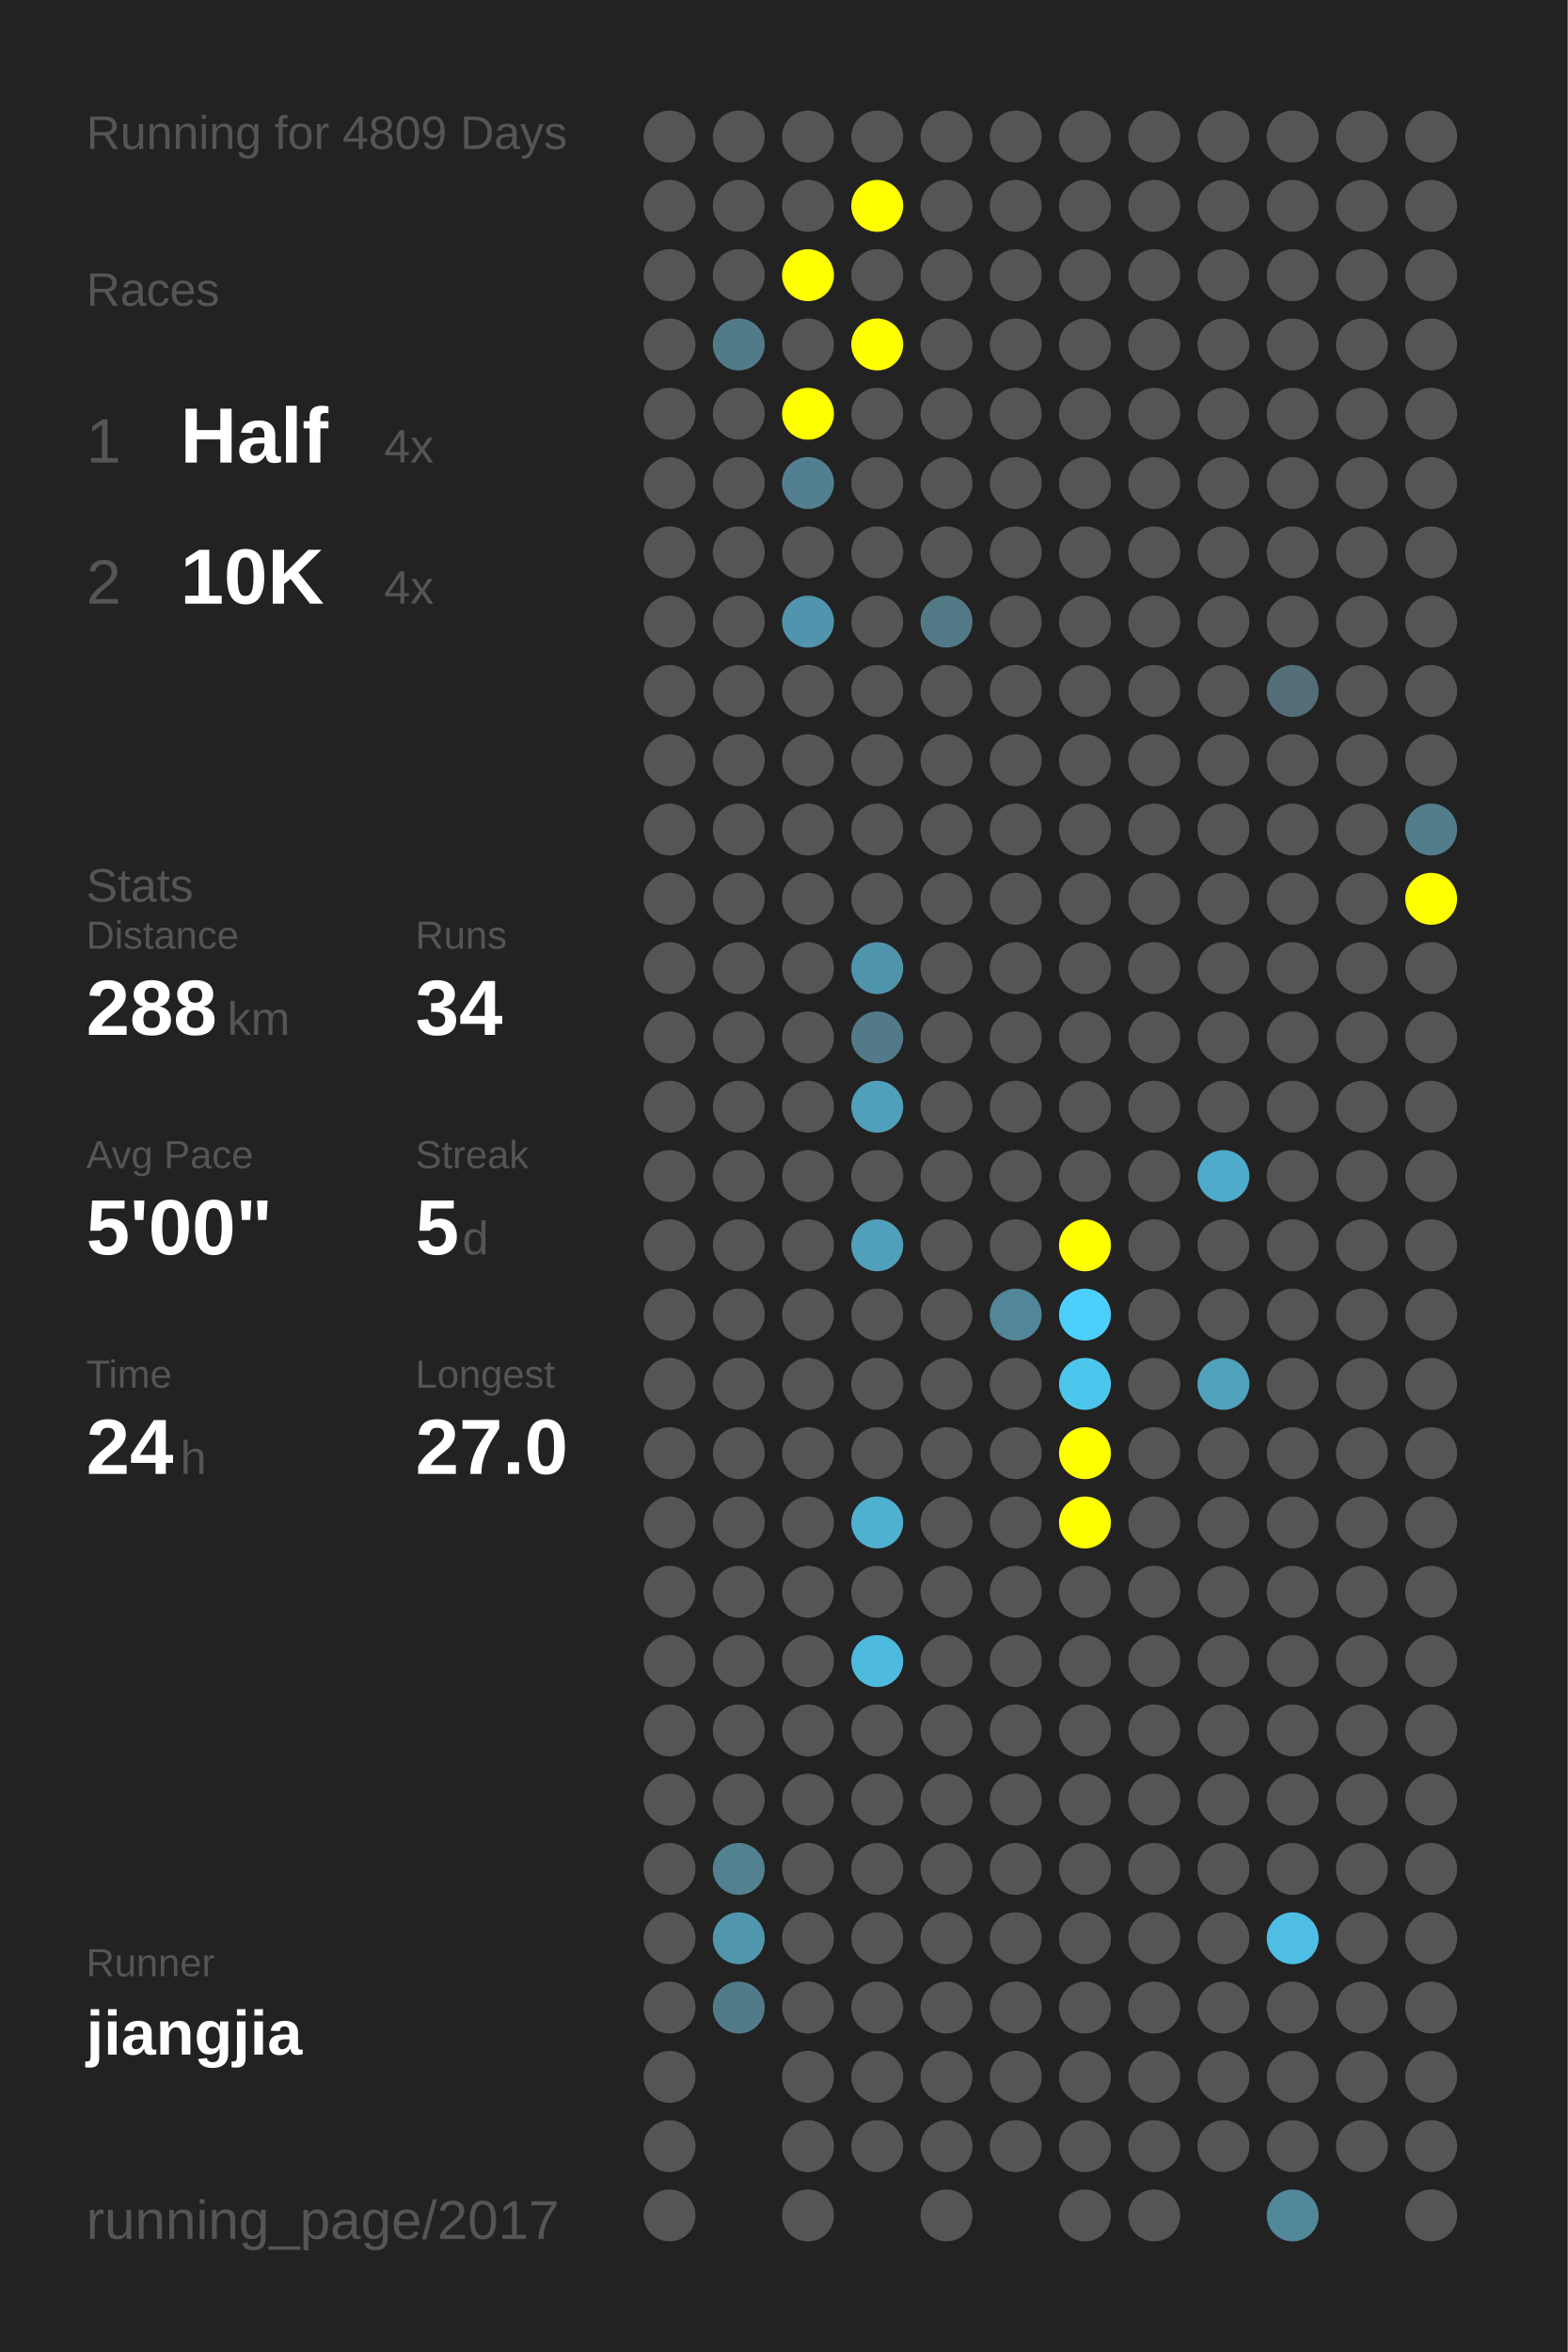
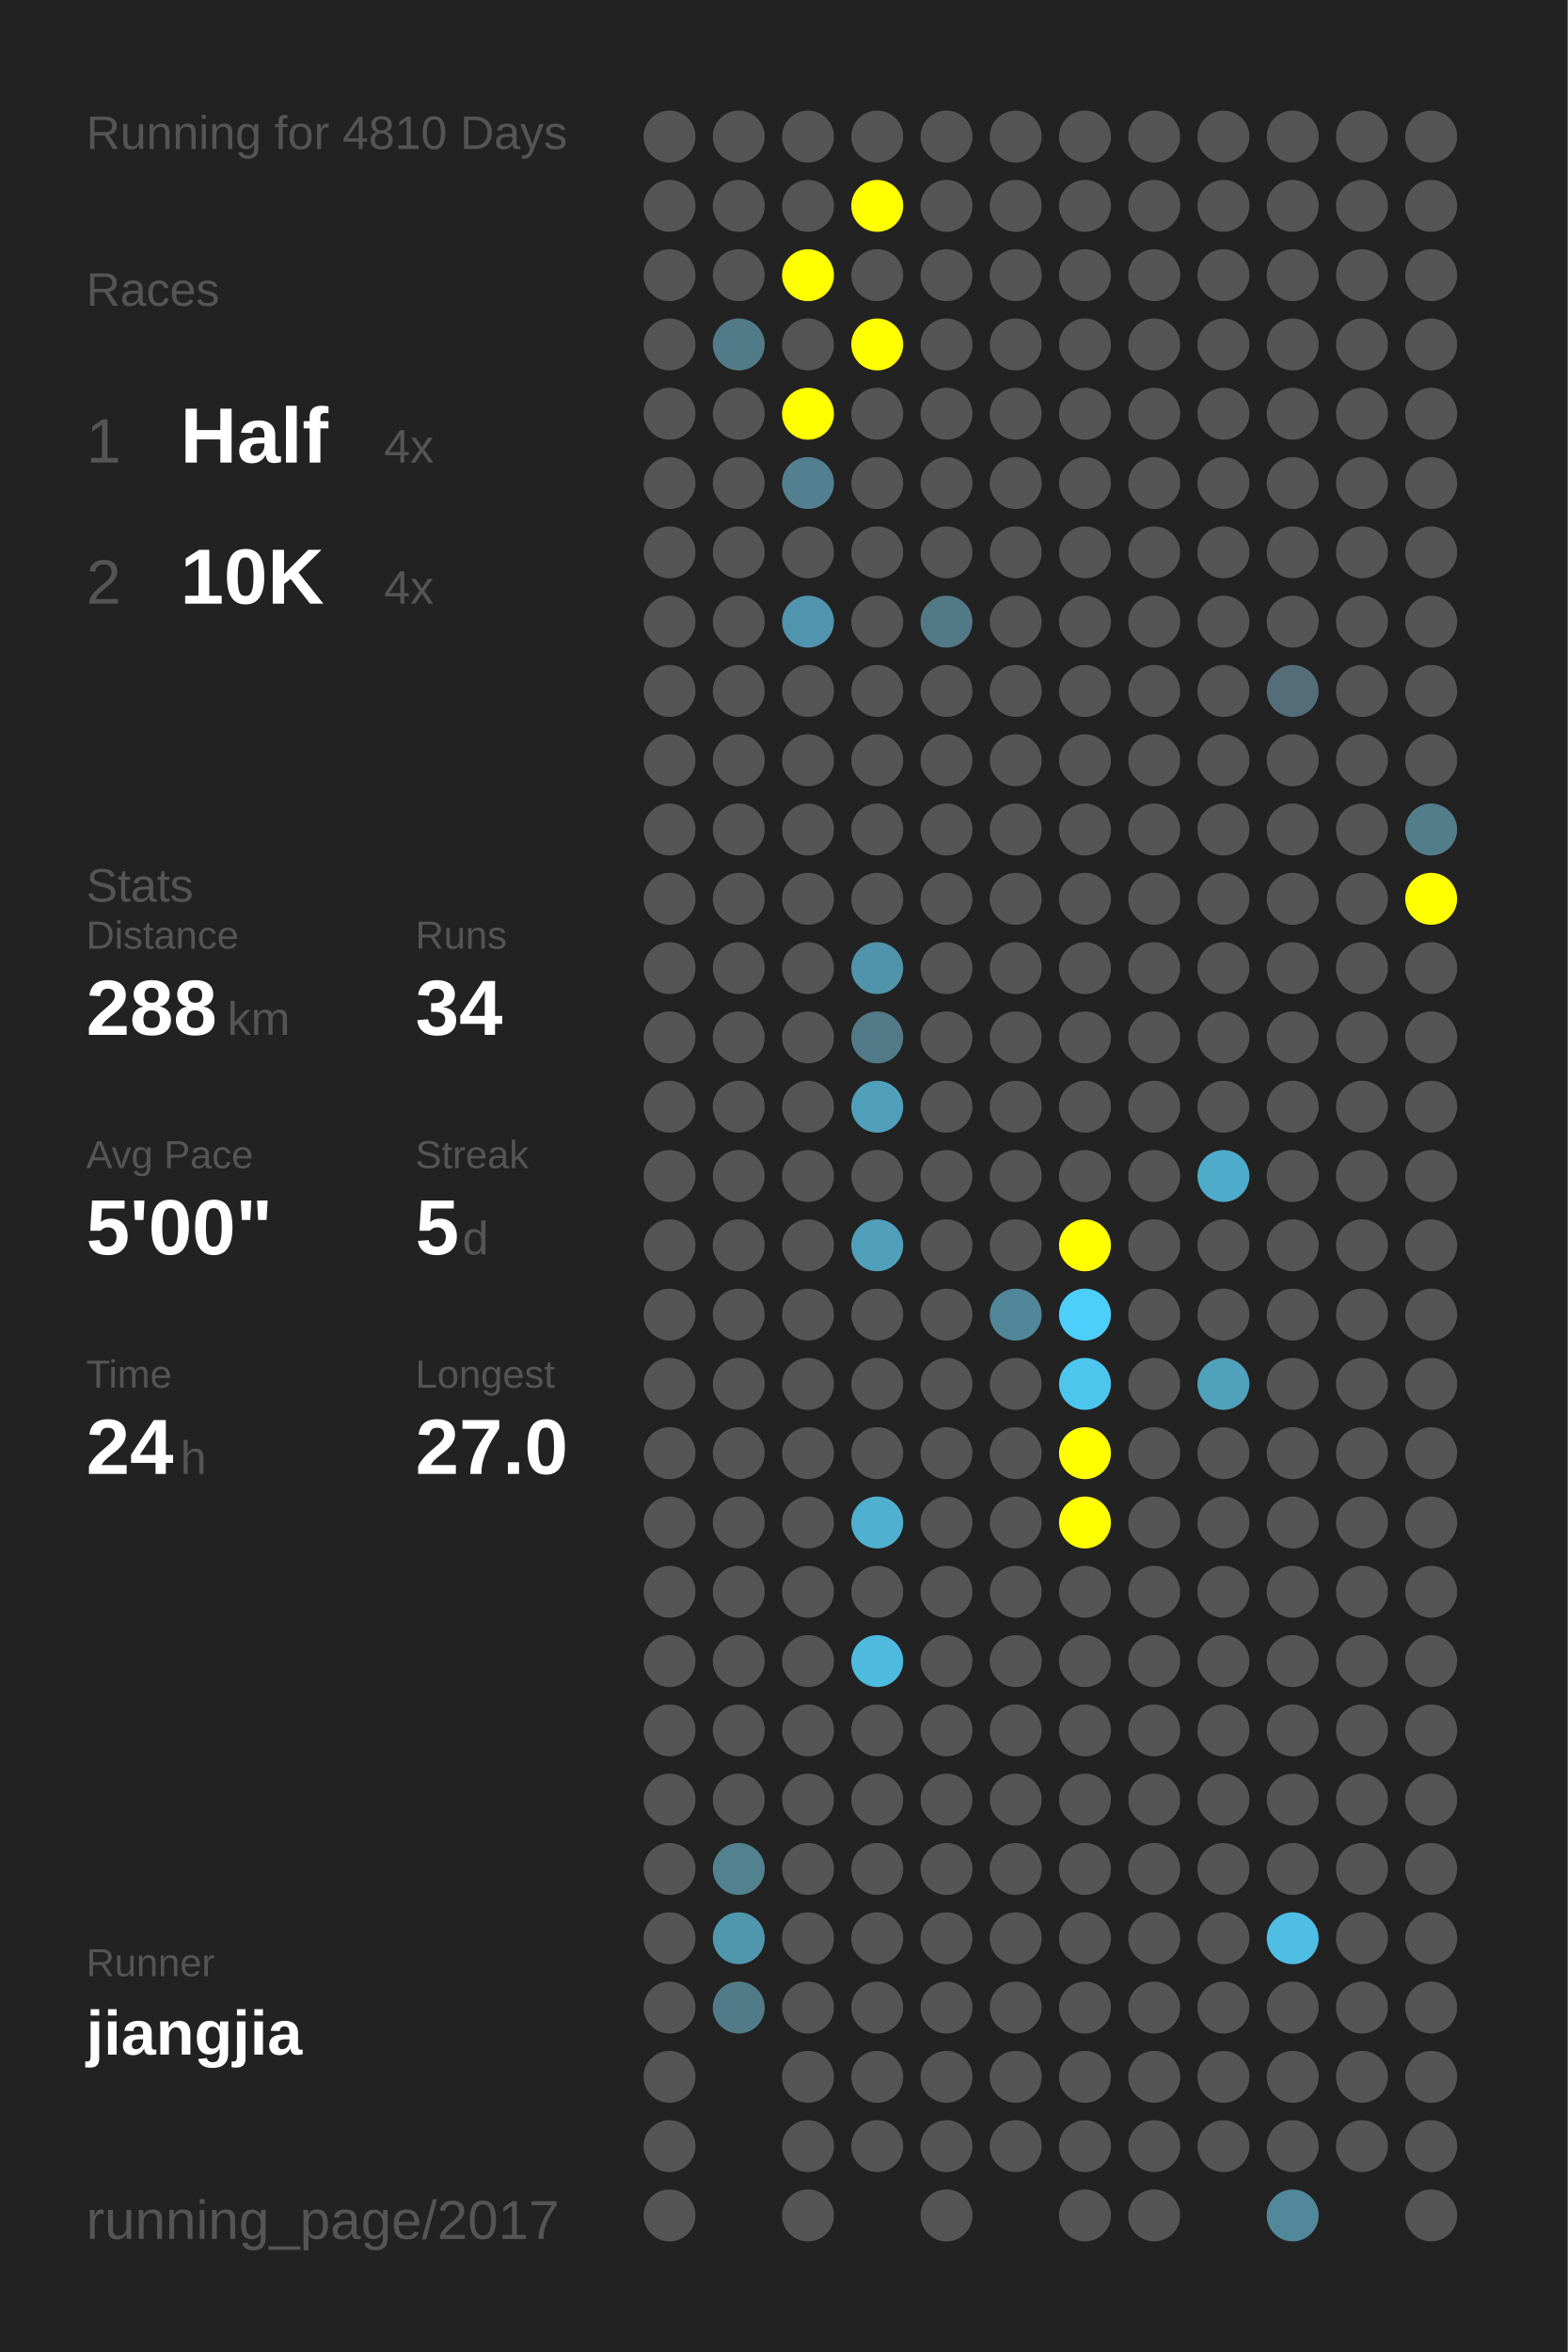
<svg xmlns="http://www.w3.org/2000/svg" baseProfile="full" height="300mm" version="1.1" viewBox="0,0,200,300" width="200mm">
  <defs />
  <rect fill="#222222" height="300" width="200" x="0" y="0" />
-   <text fill="#555555" style="font-size:6px; font-family:Arial;" x="11" y="19">Running for 4809 Days</text>
+   <text fill="#555555" style="font-size:6px; font-family:Arial;" x="11" y="19">Running for 4810 Days</text>
  <text fill="#555555" style="font-size:6px; font-family:Arial;" x="11" y="39">Races</text>
  <text fill="#555555" style="font-size:8px; font-family:Arial;" x="11" y="59">1</text>
  <text fill="#FFFFFF" style="font-size:10px; font-family:Arial; font-weight:bold;" x="23" y="59">Half</text>
  <text fill="#555555" style="font-size:6px; font-family:Arial;" x="49" y="59">4x</text>
  <text fill="#555555" style="font-size:8px; font-family:Arial;" x="11" y="77">2</text>
  <text fill="#FFFFFF" style="font-size:10px; font-family:Arial; font-weight:bold;" x="23" y="77">10K</text>
  <text fill="#555555" style="font-size:6px; font-family:Arial;" x="49" y="77">4x</text>
  <text fill="#555555" style="font-size:6px; font-family:Arial;" x="11" y="115">Stats</text>
  <text fill="#555555" style="font-size:5px; font-family:Arial;" x="11" y="121">Distance</text>
  <text fill="#FFFFFF" style="font-size:10px; font-family:Arial; font-weight:bold;" x="11" y="132">288</text>
  <text fill="#555555" style="font-size:6px; font-family:Arial;" x="29" y="132">km</text>
  <text fill="#555555" style="font-size:5px; font-family:Arial;" x="53" y="121">Runs</text>
  <text fill="#FFFFFF" style="font-size:10px; font-family:Arial; font-weight:bold;" x="53" y="132">34</text>
  <text fill="#555555" style="font-size:5px; font-family:Arial;" x="11" y="149">Avg Pace</text>
  <text fill="#FFFFFF" style="font-size:10px; font-family:Arial; font-weight:bold;" x="11" y="160">5'00"</text>
  <text fill="#555555" style="font-size:5px; font-family:Arial;" x="53" y="149">Streak</text>
  <text fill="#FFFFFF" style="font-size:10px; font-family:Arial; font-weight:bold;" x="53" y="160">5</text>
  <text fill="#555555" style="font-size:6px; font-family:Arial;" x="59" y="160">d</text>
  <text fill="#555555" style="font-size:5px; font-family:Arial;" x="11" y="177">Time</text>
  <text fill="#FFFFFF" style="font-size:10px; font-family:Arial; font-weight:bold;" x="11" y="188">24</text>
  <text fill="#555555" style="font-size:6px; font-family:Arial;" x="23" y="188">h</text>
  <text fill="#555555" style="font-size:5px; font-family:Arial;" x="53" y="177">Longest</text>
  <text fill="#FFFFFF" style="font-size:10px; font-family:Arial; font-weight:bold;" x="53" y="188">27.0</text>
  <text fill="#555555" style="font-size:5px; font-family:Arial;" x="11" y="252.065">Runner</text>
  <text fill="#FFFFFF" style="font-size:8px; font-family:Arial; font-weight:bold;" x="11" y="262.065">jiangjia</text>
  <text fill="#555555" style="font-size:7px; font-family:Arial;" x="11" y="285.581">running_page/2017</text>
  <circle cx="85.417" cy="17.419" fill="#555555" r="3.312" />
  <circle cx="85.417" cy="26.258" fill="#555555" r="3.312" />
  <circle cx="85.417" cy="35.097" fill="#555555" r="3.312" />
  <circle cx="85.417" cy="43.935" fill="#555555" r="3.312" />
  <circle cx="85.417" cy="52.774" fill="#555555" r="3.312" />
  <circle cx="85.417" cy="61.613" fill="#555555" r="3.312" />
  <circle cx="85.417" cy="70.452" fill="#555555" r="3.312" />
  <circle cx="85.417" cy="79.29" fill="#555555" r="3.312" />
  <circle cx="85.417" cy="88.129" fill="#555555" r="3.312" />
  <circle cx="85.417" cy="96.968" fill="#555555" r="3.312" />
  <circle cx="85.417" cy="105.806" fill="#555555" r="3.312" />
  <circle cx="85.417" cy="114.645" fill="#555555" r="3.312" />
  <circle cx="85.417" cy="123.484" fill="#555555" r="3.312" />
  <circle cx="85.417" cy="132.323" fill="#555555" r="3.312" />
  <circle cx="85.417" cy="141.161" fill="#555555" r="3.312" />
  <circle cx="85.417" cy="150" fill="#555555" r="3.312" />
  <circle cx="85.417" cy="158.839" fill="#555555" r="3.312" />
  <circle cx="85.417" cy="167.677" fill="#555555" r="3.312" />
  <circle cx="85.417" cy="176.516" fill="#555555" r="3.312" />
  <circle cx="85.417" cy="185.355" fill="#555555" r="3.312" />
  <circle cx="85.417" cy="194.194" fill="#555555" r="3.312" />
  <circle cx="85.417" cy="203.032" fill="#555555" r="3.312" />
  <circle cx="85.417" cy="211.871" fill="#555555" r="3.312" />
  <circle cx="85.417" cy="220.71" fill="#555555" r="3.312" />
  <circle cx="85.417" cy="229.548" fill="#555555" r="3.312" />
  <circle cx="85.417" cy="238.387" fill="#555555" r="3.312" />
  <circle cx="85.417" cy="247.226" fill="#555555" r="3.312" />
  <circle cx="85.417" cy="256.065" fill="#555555" r="3.312" />
  <circle cx="85.417" cy="264.903" fill="#555555" r="3.312" />
  <circle cx="85.417" cy="273.742" fill="#555555" r="3.312" />
  <circle cx="85.417" cy="282.581" fill="#555555" r="3.312" />
  <circle cx="94.25" cy="17.419" fill="#555555" r="3.312" />
  <circle cx="94.25" cy="26.258" fill="#555555" r="3.312" />
  <circle cx="94.25" cy="35.097" fill="#555555" r="3.312" />
  <circle cx="94.25" cy="43.935" fill="#527b89" r="3.312" />
  <circle cx="94.25" cy="52.774" fill="#555555" r="3.312" />
  <circle cx="94.25" cy="61.613" fill="#555555" r="3.312" />
  <circle cx="94.25" cy="70.452" fill="#555555" r="3.312" />
  <circle cx="94.25" cy="79.29" fill="#555555" r="3.312" />
  <circle cx="94.25" cy="88.129" fill="#555555" r="3.312" />
  <circle cx="94.25" cy="96.968" fill="#555555" r="3.312" />
  <circle cx="94.25" cy="105.806" fill="#555555" r="3.312" />
  <circle cx="94.25" cy="114.645" fill="#555555" r="3.312" />
  <circle cx="94.25" cy="123.484" fill="#555555" r="3.312" />
  <circle cx="94.25" cy="132.323" fill="#555555" r="3.312" />
  <circle cx="94.25" cy="141.161" fill="#555555" r="3.312" />
  <circle cx="94.25" cy="150" fill="#555555" r="3.312" />
  <circle cx="94.25" cy="158.839" fill="#555555" r="3.312" />
  <circle cx="94.25" cy="167.677" fill="#555555" r="3.312" />
  <circle cx="94.25" cy="176.516" fill="#555555" r="3.312" />
  <circle cx="94.25" cy="185.355" fill="#555555" r="3.312" />
  <circle cx="94.25" cy="194.194" fill="#555555" r="3.312" />
  <circle cx="94.25" cy="203.032" fill="#555555" r="3.312" />
  <circle cx="94.25" cy="211.871" fill="#555555" r="3.312" />
  <circle cx="94.25" cy="220.71" fill="#555555" r="3.312" />
  <circle cx="94.25" cy="229.548" fill="#555555" r="3.312" />
  <circle cx="94.25" cy="238.387" fill="#528190" r="3.312" />
  <circle cx="94.25" cy="247.226" fill="#5096ad" r="3.312" />
  <circle cx="94.25" cy="256.065" fill="#527b89" r="3.312" />
  <circle cx="103.083" cy="17.419" fill="#555555" r="3.312" />
  <circle cx="103.083" cy="26.258" fill="#555555" r="3.312" />
  <circle cx="103.083" cy="35.097" fill="#FFFF00" r="3.312" />
  <circle cx="103.083" cy="43.935" fill="#555555" r="3.312" />
  <circle cx="103.083" cy="52.774" fill="#FFFF00" r="3.312" />
  <circle cx="103.083" cy="61.613" fill="#528090" r="3.312" />
  <circle cx="103.083" cy="70.452" fill="#555555" r="3.312" />
  <circle cx="103.083" cy="79.29" fill="#5095ad" r="3.312" />
  <circle cx="103.083" cy="88.129" fill="#555555" r="3.312" />
  <circle cx="103.083" cy="96.968" fill="#555555" r="3.312" />
  <circle cx="103.083" cy="105.806" fill="#555555" r="3.312" />
  <circle cx="103.083" cy="114.645" fill="#555555" r="3.312" />
  <circle cx="103.083" cy="123.484" fill="#555555" r="3.312" />
  <circle cx="103.083" cy="132.323" fill="#555555" r="3.312" />
  <circle cx="103.083" cy="141.161" fill="#555555" r="3.312" />
  <circle cx="103.083" cy="150" fill="#555555" r="3.312" />
  <circle cx="103.083" cy="158.839" fill="#555555" r="3.312" />
  <circle cx="103.083" cy="167.677" fill="#555555" r="3.312" />
  <circle cx="103.083" cy="176.516" fill="#555555" r="3.312" />
  <circle cx="103.083" cy="185.355" fill="#555555" r="3.312" />
  <circle cx="103.083" cy="194.194" fill="#555555" r="3.312" />
  <circle cx="103.083" cy="203.032" fill="#555555" r="3.312" />
  <circle cx="103.083" cy="211.871" fill="#555555" r="3.312" />
  <circle cx="103.083" cy="220.71" fill="#555555" r="3.312" />
  <circle cx="103.083" cy="229.548" fill="#555555" r="3.312" />
  <circle cx="103.083" cy="238.387" fill="#555555" r="3.312" />
  <circle cx="103.083" cy="247.226" fill="#555555" r="3.312" />
  <circle cx="103.083" cy="256.065" fill="#555555" r="3.312" />
  <circle cx="103.083" cy="264.903" fill="#555555" r="3.312" />
  <circle cx="103.083" cy="273.742" fill="#555555" r="3.312" />
  <circle cx="103.083" cy="282.581" fill="#555555" r="3.312" />
  <circle cx="111.917" cy="17.419" fill="#555555" r="3.312" />
  <circle cx="111.917" cy="26.258" fill="#FFFF00" r="3.312" />
  <circle cx="111.917" cy="35.097" fill="#555555" r="3.312" />
  <circle cx="111.917" cy="43.935" fill="#FFFF00" r="3.312" />
  <circle cx="111.917" cy="52.774" fill="#555555" r="3.312" />
  <circle cx="111.917" cy="61.613" fill="#555555" r="3.312" />
  <circle cx="111.917" cy="70.452" fill="#555555" r="3.312" />
  <circle cx="111.917" cy="79.29" fill="#555555" r="3.312" />
  <circle cx="111.917" cy="88.129" fill="#555555" r="3.312" />
  <circle cx="111.917" cy="96.968" fill="#555555" r="3.312" />
  <circle cx="111.917" cy="105.806" fill="#555555" r="3.312" />
  <circle cx="111.917" cy="114.645" fill="#555555" r="3.312" />
  <circle cx="111.917" cy="123.484" fill="#5094ab" r="3.312" />
  <circle cx="111.917" cy="132.323" fill="#527a88" r="3.312" />
  <circle cx="111.917" cy="141.161" fill="#50a0bb" r="3.312" />
  <circle cx="111.917" cy="150" fill="#555555" r="3.312" />
  <circle cx="111.917" cy="158.839" fill="#50a0bb" r="3.312" />
  <circle cx="111.917" cy="167.677" fill="#555555" r="3.312" />
  <circle cx="111.917" cy="176.516" fill="#555555" r="3.312" />
  <circle cx="111.917" cy="185.355" fill="#555555" r="3.312" />
  <circle cx="111.917" cy="194.194" fill="#4fb0d0" r="3.312" />
  <circle cx="111.917" cy="203.032" fill="#555555" r="3.312" />
  <circle cx="111.917" cy="211.871" fill="#4ebade" r="3.312" />
  <circle cx="111.917" cy="220.71" fill="#555555" r="3.312" />
  <circle cx="111.917" cy="229.548" fill="#555555" r="3.312" />
  <circle cx="111.917" cy="238.387" fill="#555555" r="3.312" />
  <circle cx="111.917" cy="247.226" fill="#555555" r="3.312" />
  <circle cx="111.917" cy="256.065" fill="#555555" r="3.312" />
  <circle cx="111.917" cy="264.903" fill="#555555" r="3.312" />
  <circle cx="111.917" cy="273.742" fill="#555555" r="3.312" />
  <circle cx="120.75" cy="17.419" fill="#555555" r="3.312" />
  <circle cx="120.75" cy="26.258" fill="#555555" r="3.312" />
  <circle cx="120.75" cy="35.097" fill="#555555" r="3.312" />
  <circle cx="120.75" cy="43.935" fill="#555555" r="3.312" />
  <circle cx="120.75" cy="52.774" fill="#555555" r="3.312" />
  <circle cx="120.75" cy="61.613" fill="#555555" r="3.312" />
  <circle cx="120.75" cy="70.452" fill="#555555" r="3.312" />
  <circle cx="120.75" cy="79.29" fill="#527986" r="3.312" />
  <circle cx="120.75" cy="88.129" fill="#555555" r="3.312" />
  <circle cx="120.75" cy="96.968" fill="#555555" r="3.312" />
  <circle cx="120.75" cy="105.806" fill="#555555" r="3.312" />
  <circle cx="120.75" cy="114.645" fill="#555555" r="3.312" />
  <circle cx="120.75" cy="123.484" fill="#555555" r="3.312" />
  <circle cx="120.75" cy="132.323" fill="#555555" r="3.312" />
  <circle cx="120.75" cy="141.161" fill="#555555" r="3.312" />
  <circle cx="120.75" cy="150" fill="#555555" r="3.312" />
  <circle cx="120.75" cy="158.839" fill="#555555" r="3.312" />
  <circle cx="120.75" cy="167.677" fill="#555555" r="3.312" />
  <circle cx="120.75" cy="176.516" fill="#555555" r="3.312" />
  <circle cx="120.75" cy="185.355" fill="#555555" r="3.312" />
  <circle cx="120.75" cy="194.194" fill="#555555" r="3.312" />
  <circle cx="120.75" cy="203.032" fill="#555555" r="3.312" />
  <circle cx="120.75" cy="211.871" fill="#555555" r="3.312" />
  <circle cx="120.75" cy="220.71" fill="#555555" r="3.312" />
  <circle cx="120.75" cy="229.548" fill="#555555" r="3.312" />
  <circle cx="120.75" cy="238.387" fill="#555555" r="3.312" />
  <circle cx="120.75" cy="247.226" fill="#555555" r="3.312" />
  <circle cx="120.75" cy="256.065" fill="#555555" r="3.312" />
  <circle cx="120.75" cy="264.903" fill="#555555" r="3.312" />
  <circle cx="120.75" cy="273.742" fill="#555555" r="3.312" />
  <circle cx="120.75" cy="282.581" fill="#555555" r="3.312" />
  <circle cx="129.583" cy="17.419" fill="#555555" r="3.312" />
  <circle cx="129.583" cy="26.258" fill="#555555" r="3.312" />
  <circle cx="129.583" cy="35.097" fill="#555555" r="3.312" />
  <circle cx="129.583" cy="43.935" fill="#555555" r="3.312" />
  <circle cx="129.583" cy="52.774" fill="#555555" r="3.312" />
  <circle cx="129.583" cy="61.613" fill="#555555" r="3.312" />
  <circle cx="129.583" cy="70.452" fill="#555555" r="3.312" />
  <circle cx="129.583" cy="79.29" fill="#555555" r="3.312" />
  <circle cx="129.583" cy="88.129" fill="#555555" r="3.312" />
  <circle cx="129.583" cy="96.968" fill="#555555" r="3.312" />
  <circle cx="129.583" cy="105.806" fill="#555555" r="3.312" />
  <circle cx="129.583" cy="114.645" fill="#555555" r="3.312" />
  <circle cx="129.583" cy="123.484" fill="#555555" r="3.312" />
  <circle cx="129.583" cy="132.323" fill="#555555" r="3.312" />
  <circle cx="129.583" cy="141.161" fill="#555555" r="3.312" />
  <circle cx="129.583" cy="150" fill="#555555" r="3.312" />
  <circle cx="129.583" cy="158.839" fill="#555555" r="3.312" />
  <circle cx="129.583" cy="167.677" fill="#518799" r="3.312" />
  <circle cx="129.583" cy="176.516" fill="#555555" r="3.312" />
  <circle cx="129.583" cy="185.355" fill="#555555" r="3.312" />
  <circle cx="129.583" cy="194.194" fill="#555555" r="3.312" />
  <circle cx="129.583" cy="203.032" fill="#555555" r="3.312" />
  <circle cx="129.583" cy="211.871" fill="#555555" r="3.312" />
  <circle cx="129.583" cy="220.71" fill="#555555" r="3.312" />
  <circle cx="129.583" cy="229.548" fill="#555555" r="3.312" />
  <circle cx="129.583" cy="238.387" fill="#555555" r="3.312" />
  <circle cx="129.583" cy="247.226" fill="#555555" r="3.312" />
  <circle cx="129.583" cy="256.065" fill="#555555" r="3.312" />
  <circle cx="129.583" cy="264.903" fill="#555555" r="3.312" />
  <circle cx="129.583" cy="273.742" fill="#555555" r="3.312" />
  <circle cx="138.417" cy="17.419" fill="#555555" r="3.312" />
  <circle cx="138.417" cy="26.258" fill="#555555" r="3.312" />
  <circle cx="138.417" cy="35.097" fill="#555555" r="3.312" />
  <circle cx="138.417" cy="43.935" fill="#555555" r="3.312" />
  <circle cx="138.417" cy="52.774" fill="#555555" r="3.312" />
  <circle cx="138.417" cy="61.613" fill="#555555" r="3.312" />
  <circle cx="138.417" cy="70.452" fill="#555555" r="3.312" />
  <circle cx="138.417" cy="79.29" fill="#555555" r="3.312" />
  <circle cx="138.417" cy="88.129" fill="#555555" r="3.312" />
  <circle cx="138.417" cy="96.968" fill="#555555" r="3.312" />
  <circle cx="138.417" cy="105.806" fill="#555555" r="3.312" />
  <circle cx="138.417" cy="114.645" fill="#555555" r="3.312" />
  <circle cx="138.417" cy="123.484" fill="#555555" r="3.312" />
  <circle cx="138.417" cy="132.323" fill="#555555" r="3.312" />
  <circle cx="138.417" cy="141.161" fill="#555555" r="3.312" />
  <circle cx="138.417" cy="150" fill="#555555" r="3.312" />
  <circle cx="138.417" cy="158.839" fill="#FFFF00" r="3.312" />
  <circle cx="138.417" cy="167.677" fill="#4dcffc" r="3.312" />
  <circle cx="138.417" cy="176.516" fill="#4dc6ee" r="3.312" />
  <circle cx="138.417" cy="185.355" fill="#FFFF00" r="3.312" />
  <circle cx="138.417" cy="194.194" fill="#FFFF00" r="3.312" />
  <circle cx="138.417" cy="203.032" fill="#555555" r="3.312" />
  <circle cx="138.417" cy="211.871" fill="#555555" r="3.312" />
  <circle cx="138.417" cy="220.71" fill="#555555" r="3.312" />
  <circle cx="138.417" cy="229.548" fill="#555555" r="3.312" />
  <circle cx="138.417" cy="238.387" fill="#555555" r="3.312" />
  <circle cx="138.417" cy="247.226" fill="#555555" r="3.312" />
  <circle cx="138.417" cy="256.065" fill="#555555" r="3.312" />
  <circle cx="138.417" cy="264.903" fill="#555555" r="3.312" />
  <circle cx="138.417" cy="273.742" fill="#555555" r="3.312" />
  <circle cx="138.417" cy="282.581" fill="#555555" r="3.312" />
  <circle cx="147.25" cy="17.419" fill="#555555" r="3.312" />
  <circle cx="147.25" cy="26.258" fill="#555555" r="3.312" />
  <circle cx="147.25" cy="35.097" fill="#555555" r="3.312" />
  <circle cx="147.25" cy="43.935" fill="#555555" r="3.312" />
  <circle cx="147.25" cy="52.774" fill="#555555" r="3.312" />
  <circle cx="147.25" cy="61.613" fill="#555555" r="3.312" />
  <circle cx="147.25" cy="70.452" fill="#555555" r="3.312" />
  <circle cx="147.25" cy="79.29" fill="#555555" r="3.312" />
  <circle cx="147.25" cy="88.129" fill="#555555" r="3.312" />
  <circle cx="147.25" cy="96.968" fill="#555555" r="3.312" />
  <circle cx="147.25" cy="105.806" fill="#555555" r="3.312" />
  <circle cx="147.25" cy="114.645" fill="#555555" r="3.312" />
  <circle cx="147.25" cy="123.484" fill="#555555" r="3.312" />
  <circle cx="147.25" cy="132.323" fill="#555555" r="3.312" />
  <circle cx="147.25" cy="141.161" fill="#555555" r="3.312" />
  <circle cx="147.25" cy="150" fill="#555555" r="3.312" />
  <circle cx="147.25" cy="158.839" fill="#555555" r="3.312" />
  <circle cx="147.25" cy="167.677" fill="#555555" r="3.312" />
  <circle cx="147.25" cy="176.516" fill="#555555" r="3.312" />
  <circle cx="147.25" cy="185.355" fill="#555555" r="3.312" />
  <circle cx="147.25" cy="194.194" fill="#555555" r="3.312" />
  <circle cx="147.25" cy="203.032" fill="#555555" r="3.312" />
  <circle cx="147.25" cy="211.871" fill="#555555" r="3.312" />
  <circle cx="147.25" cy="220.71" fill="#555555" r="3.312" />
  <circle cx="147.25" cy="229.548" fill="#555555" r="3.312" />
  <circle cx="147.25" cy="238.387" fill="#555555" r="3.312" />
  <circle cx="147.25" cy="247.226" fill="#555555" r="3.312" />
  <circle cx="147.25" cy="256.065" fill="#555555" r="3.312" />
  <circle cx="147.25" cy="264.903" fill="#555555" r="3.312" />
  <circle cx="147.25" cy="273.742" fill="#555555" r="3.312" />
  <circle cx="147.25" cy="282.581" fill="#555555" r="3.312" />
  <circle cx="156.083" cy="17.419" fill="#555555" r="3.312" />
  <circle cx="156.083" cy="26.258" fill="#555555" r="3.312" />
  <circle cx="156.083" cy="35.097" fill="#555555" r="3.312" />
  <circle cx="156.083" cy="43.935" fill="#555555" r="3.312" />
  <circle cx="156.083" cy="52.774" fill="#555555" r="3.312" />
  <circle cx="156.083" cy="61.613" fill="#555555" r="3.312" />
  <circle cx="156.083" cy="70.452" fill="#555555" r="3.312" />
  <circle cx="156.083" cy="79.29" fill="#555555" r="3.312" />
  <circle cx="156.083" cy="88.129" fill="#555555" r="3.312" />
  <circle cx="156.083" cy="96.968" fill="#555555" r="3.312" />
  <circle cx="156.083" cy="105.806" fill="#555555" r="3.312" />
  <circle cx="156.083" cy="114.645" fill="#555555" r="3.312" />
  <circle cx="156.083" cy="123.484" fill="#555555" r="3.312" />
  <circle cx="156.083" cy="132.323" fill="#555555" r="3.312" />
  <circle cx="156.083" cy="141.161" fill="#555555" r="3.312" />
  <circle cx="156.083" cy="150" fill="#4fabca" r="3.312" />
  <circle cx="156.083" cy="158.839" fill="#555555" r="3.312" />
  <circle cx="156.083" cy="167.677" fill="#555555" r="3.312" />
  <circle cx="156.083" cy="176.516" fill="#50a1bc" r="3.312" />
  <circle cx="156.083" cy="185.355" fill="#555555" r="3.312" />
  <circle cx="156.083" cy="194.194" fill="#555555" r="3.312" />
  <circle cx="156.083" cy="203.032" fill="#555555" r="3.312" />
  <circle cx="156.083" cy="211.871" fill="#555555" r="3.312" />
  <circle cx="156.083" cy="220.71" fill="#555555" r="3.312" />
  <circle cx="156.083" cy="229.548" fill="#555555" r="3.312" />
  <circle cx="156.083" cy="238.387" fill="#555555" r="3.312" />
  <circle cx="156.083" cy="247.226" fill="#555555" r="3.312" />
  <circle cx="156.083" cy="256.065" fill="#555555" r="3.312" />
  <circle cx="156.083" cy="264.903" fill="#555555" r="3.312" />
  <circle cx="156.083" cy="273.742" fill="#555555" r="3.312" />
  <circle cx="164.917" cy="17.419" fill="#555555" r="3.312" />
  <circle cx="164.917" cy="26.258" fill="#555555" r="3.312" />
  <circle cx="164.917" cy="35.097" fill="#555555" r="3.312" />
  <circle cx="164.917" cy="43.935" fill="#555555" r="3.312" />
  <circle cx="164.917" cy="52.774" fill="#555555" r="3.312" />
  <circle cx="164.917" cy="61.613" fill="#555555" r="3.312" />
  <circle cx="164.917" cy="70.452" fill="#555555" r="3.312" />
  <circle cx="164.917" cy="79.29" fill="#555555" r="3.312" />
  <circle cx="164.917" cy="88.129" fill="#536e78" r="3.312" />
  <circle cx="164.917" cy="96.968" fill="#555555" r="3.312" />
  <circle cx="164.917" cy="105.806" fill="#555555" r="3.312" />
  <circle cx="164.917" cy="114.645" fill="#555555" r="3.312" />
  <circle cx="164.917" cy="123.484" fill="#555555" r="3.312" />
  <circle cx="164.917" cy="132.323" fill="#555555" r="3.312" />
  <circle cx="164.917" cy="141.161" fill="#555555" r="3.312" />
  <circle cx="164.917" cy="150" fill="#555555" r="3.312" />
  <circle cx="164.917" cy="158.839" fill="#555555" r="3.312" />
  <circle cx="164.917" cy="167.677" fill="#555555" r="3.312" />
  <circle cx="164.917" cy="176.516" fill="#555555" r="3.312" />
  <circle cx="164.917" cy="185.355" fill="#555555" r="3.312" />
  <circle cx="164.917" cy="194.194" fill="#555555" r="3.312" />
  <circle cx="164.917" cy="203.032" fill="#555555" r="3.312" />
  <circle cx="164.917" cy="211.871" fill="#555555" r="3.312" />
  <circle cx="164.917" cy="220.71" fill="#555555" r="3.312" />
  <circle cx="164.917" cy="229.548" fill="#555555" r="3.312" />
  <circle cx="164.917" cy="238.387" fill="#555555" r="3.312" />
  <circle cx="164.917" cy="247.226" fill="#4ebee5" r="3.312" />
  <circle cx="164.917" cy="256.065" fill="#555555" r="3.312" />
  <circle cx="164.917" cy="264.903" fill="#555555" r="3.312" />
  <circle cx="164.917" cy="273.742" fill="#555555" r="3.312" />
  <circle cx="164.917" cy="282.581" fill="#51889a" r="3.312" />
  <circle cx="173.75" cy="17.419" fill="#555555" r="3.312" />
  <circle cx="173.75" cy="26.258" fill="#555555" r="3.312" />
  <circle cx="173.75" cy="35.097" fill="#555555" r="3.312" />
  <circle cx="173.75" cy="43.935" fill="#555555" r="3.312" />
  <circle cx="173.75" cy="52.774" fill="#555555" r="3.312" />
  <circle cx="173.75" cy="61.613" fill="#555555" r="3.312" />
  <circle cx="173.75" cy="70.452" fill="#555555" r="3.312" />
  <circle cx="173.75" cy="79.29" fill="#555555" r="3.312" />
  <circle cx="173.75" cy="88.129" fill="#555555" r="3.312" />
  <circle cx="173.75" cy="96.968" fill="#555555" r="3.312" />
  <circle cx="173.75" cy="105.806" fill="#555555" r="3.312" />
  <circle cx="173.75" cy="114.645" fill="#555555" r="3.312" />
  <circle cx="173.75" cy="123.484" fill="#555555" r="3.312" />
  <circle cx="173.75" cy="132.323" fill="#555555" r="3.312" />
  <circle cx="173.75" cy="141.161" fill="#555555" r="3.312" />
  <circle cx="173.75" cy="150" fill="#555555" r="3.312" />
  <circle cx="173.75" cy="158.839" fill="#555555" r="3.312" />
  <circle cx="173.75" cy="167.677" fill="#555555" r="3.312" />
  <circle cx="173.75" cy="176.516" fill="#555555" r="3.312" />
  <circle cx="173.75" cy="185.355" fill="#555555" r="3.312" />
  <circle cx="173.75" cy="194.194" fill="#555555" r="3.312" />
  <circle cx="173.75" cy="203.032" fill="#555555" r="3.312" />
  <circle cx="173.75" cy="211.871" fill="#555555" r="3.312" />
  <circle cx="173.75" cy="220.71" fill="#555555" r="3.312" />
  <circle cx="173.75" cy="229.548" fill="#555555" r="3.312" />
  <circle cx="173.75" cy="238.387" fill="#555555" r="3.312" />
  <circle cx="173.75" cy="247.226" fill="#555555" r="3.312" />
  <circle cx="173.75" cy="256.065" fill="#555555" r="3.312" />
  <circle cx="173.75" cy="264.903" fill="#555555" r="3.312" />
  <circle cx="173.75" cy="273.742" fill="#555555" r="3.312" />
  <circle cx="182.583" cy="17.419" fill="#555555" r="3.312" />
  <circle cx="182.583" cy="26.258" fill="#555555" r="3.312" />
  <circle cx="182.583" cy="35.097" fill="#555555" r="3.312" />
  <circle cx="182.583" cy="43.935" fill="#555555" r="3.312" />
  <circle cx="182.583" cy="52.774" fill="#555555" r="3.312" />
  <circle cx="182.583" cy="61.613" fill="#555555" r="3.312" />
  <circle cx="182.583" cy="70.452" fill="#555555" r="3.312" />
  <circle cx="182.583" cy="79.29" fill="#555555" r="3.312" />
  <circle cx="182.583" cy="88.129" fill="#555555" r="3.312" />
  <circle cx="182.583" cy="96.968" fill="#555555" r="3.312" />
  <circle cx="182.583" cy="105.806" fill="#527d8b" r="3.312" />
  <circle cx="182.583" cy="114.645" fill="#FFFF00" r="3.312" />
  <circle cx="182.583" cy="123.484" fill="#555555" r="3.312" />
  <circle cx="182.583" cy="132.323" fill="#555555" r="3.312" />
  <circle cx="182.583" cy="141.161" fill="#555555" r="3.312" />
  <circle cx="182.583" cy="150" fill="#555555" r="3.312" />
  <circle cx="182.583" cy="158.839" fill="#555555" r="3.312" />
  <circle cx="182.583" cy="167.677" fill="#555555" r="3.312" />
  <circle cx="182.583" cy="176.516" fill="#555555" r="3.312" />
  <circle cx="182.583" cy="185.355" fill="#555555" r="3.312" />
  <circle cx="182.583" cy="194.194" fill="#555555" r="3.312" />
  <circle cx="182.583" cy="203.032" fill="#555555" r="3.312" />
  <circle cx="182.583" cy="211.871" fill="#555555" r="3.312" />
  <circle cx="182.583" cy="220.71" fill="#555555" r="3.312" />
  <circle cx="182.583" cy="229.548" fill="#555555" r="3.312" />
  <circle cx="182.583" cy="238.387" fill="#555555" r="3.312" />
  <circle cx="182.583" cy="247.226" fill="#555555" r="3.312" />
  <circle cx="182.583" cy="256.065" fill="#555555" r="3.312" />
  <circle cx="182.583" cy="264.903" fill="#555555" r="3.312" />
  <circle cx="182.583" cy="273.742" fill="#555555" r="3.312" />
  <circle cx="182.583" cy="282.581" fill="#555555" r="3.312" />
</svg>
